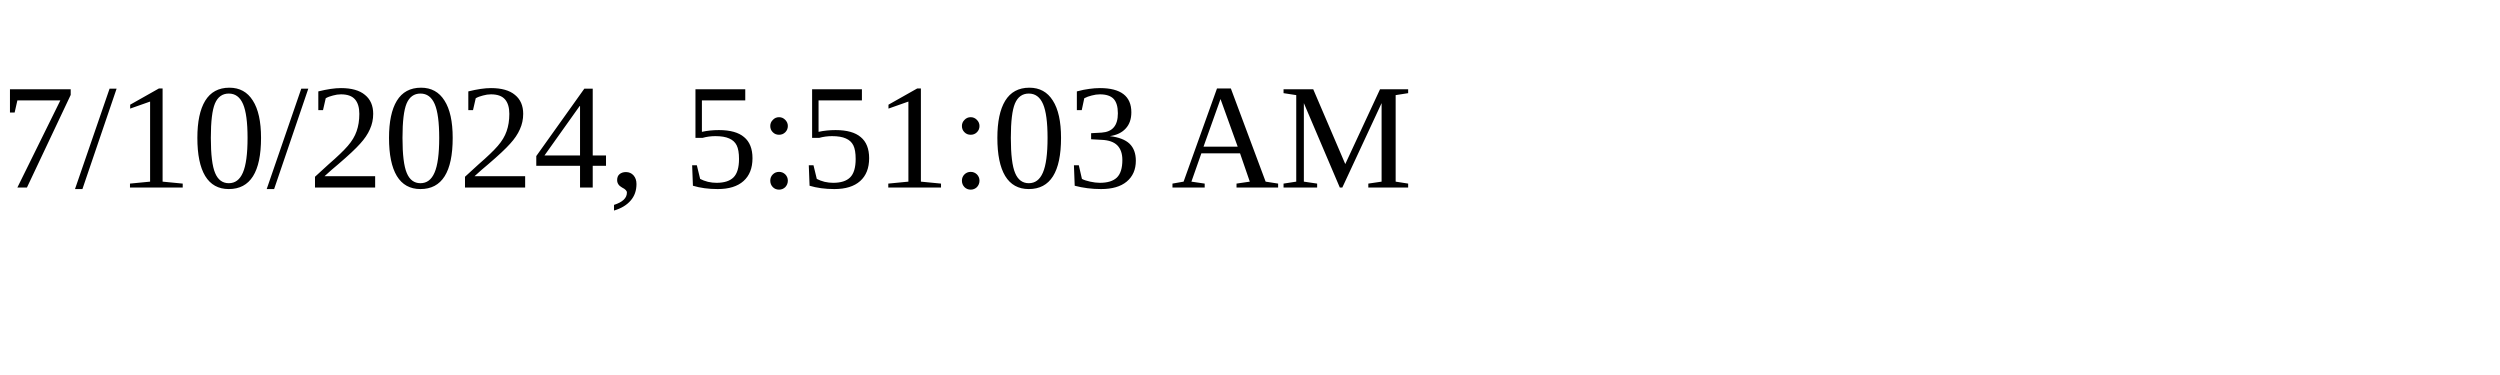
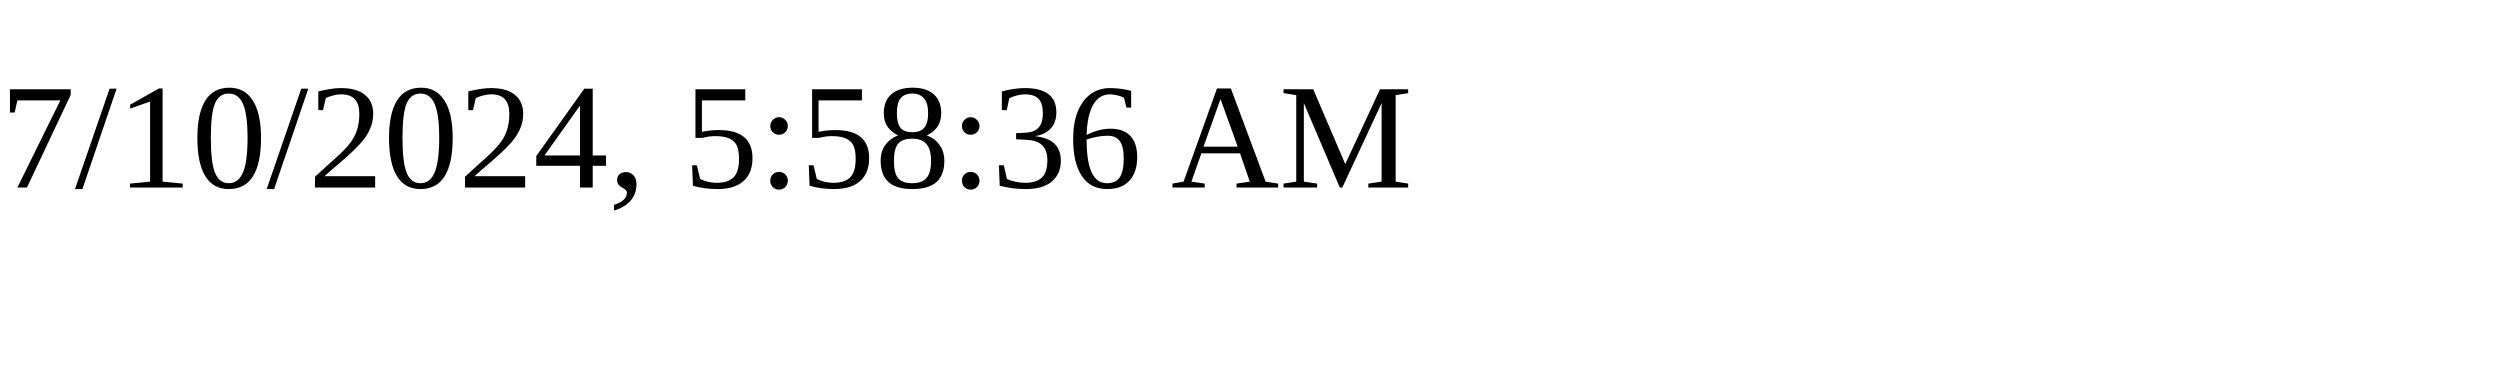
<svg xmlns="http://www.w3.org/2000/svg" height="30" width="200">
-   <text x="0" y="15">7/10/2024, 5:51:03 AM</text>
+   <text x="0" y="15">7/10/2024, 5:58:36 AM</text>
</svg>
